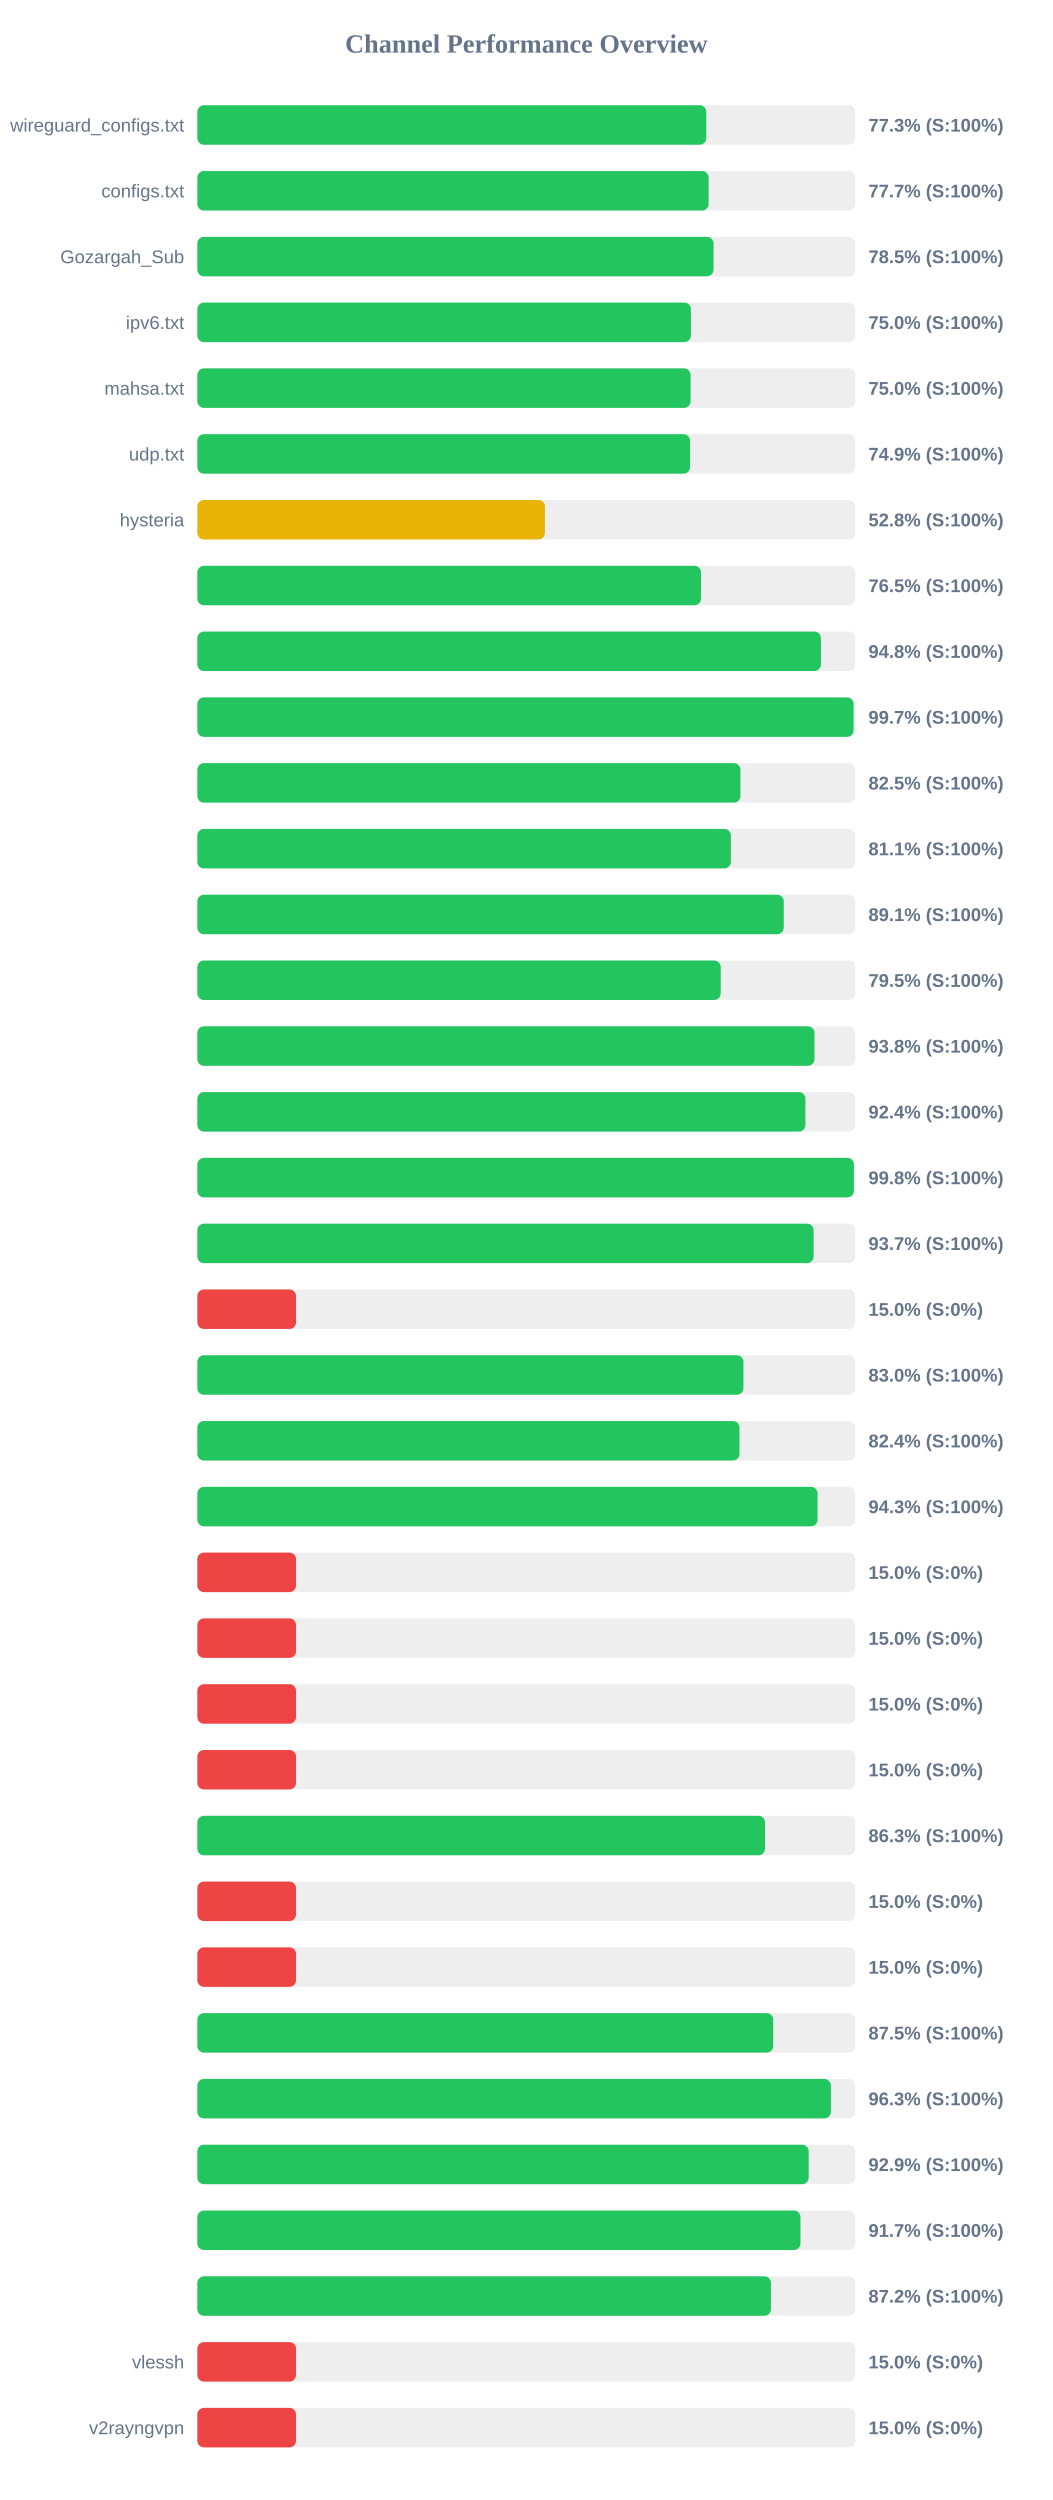
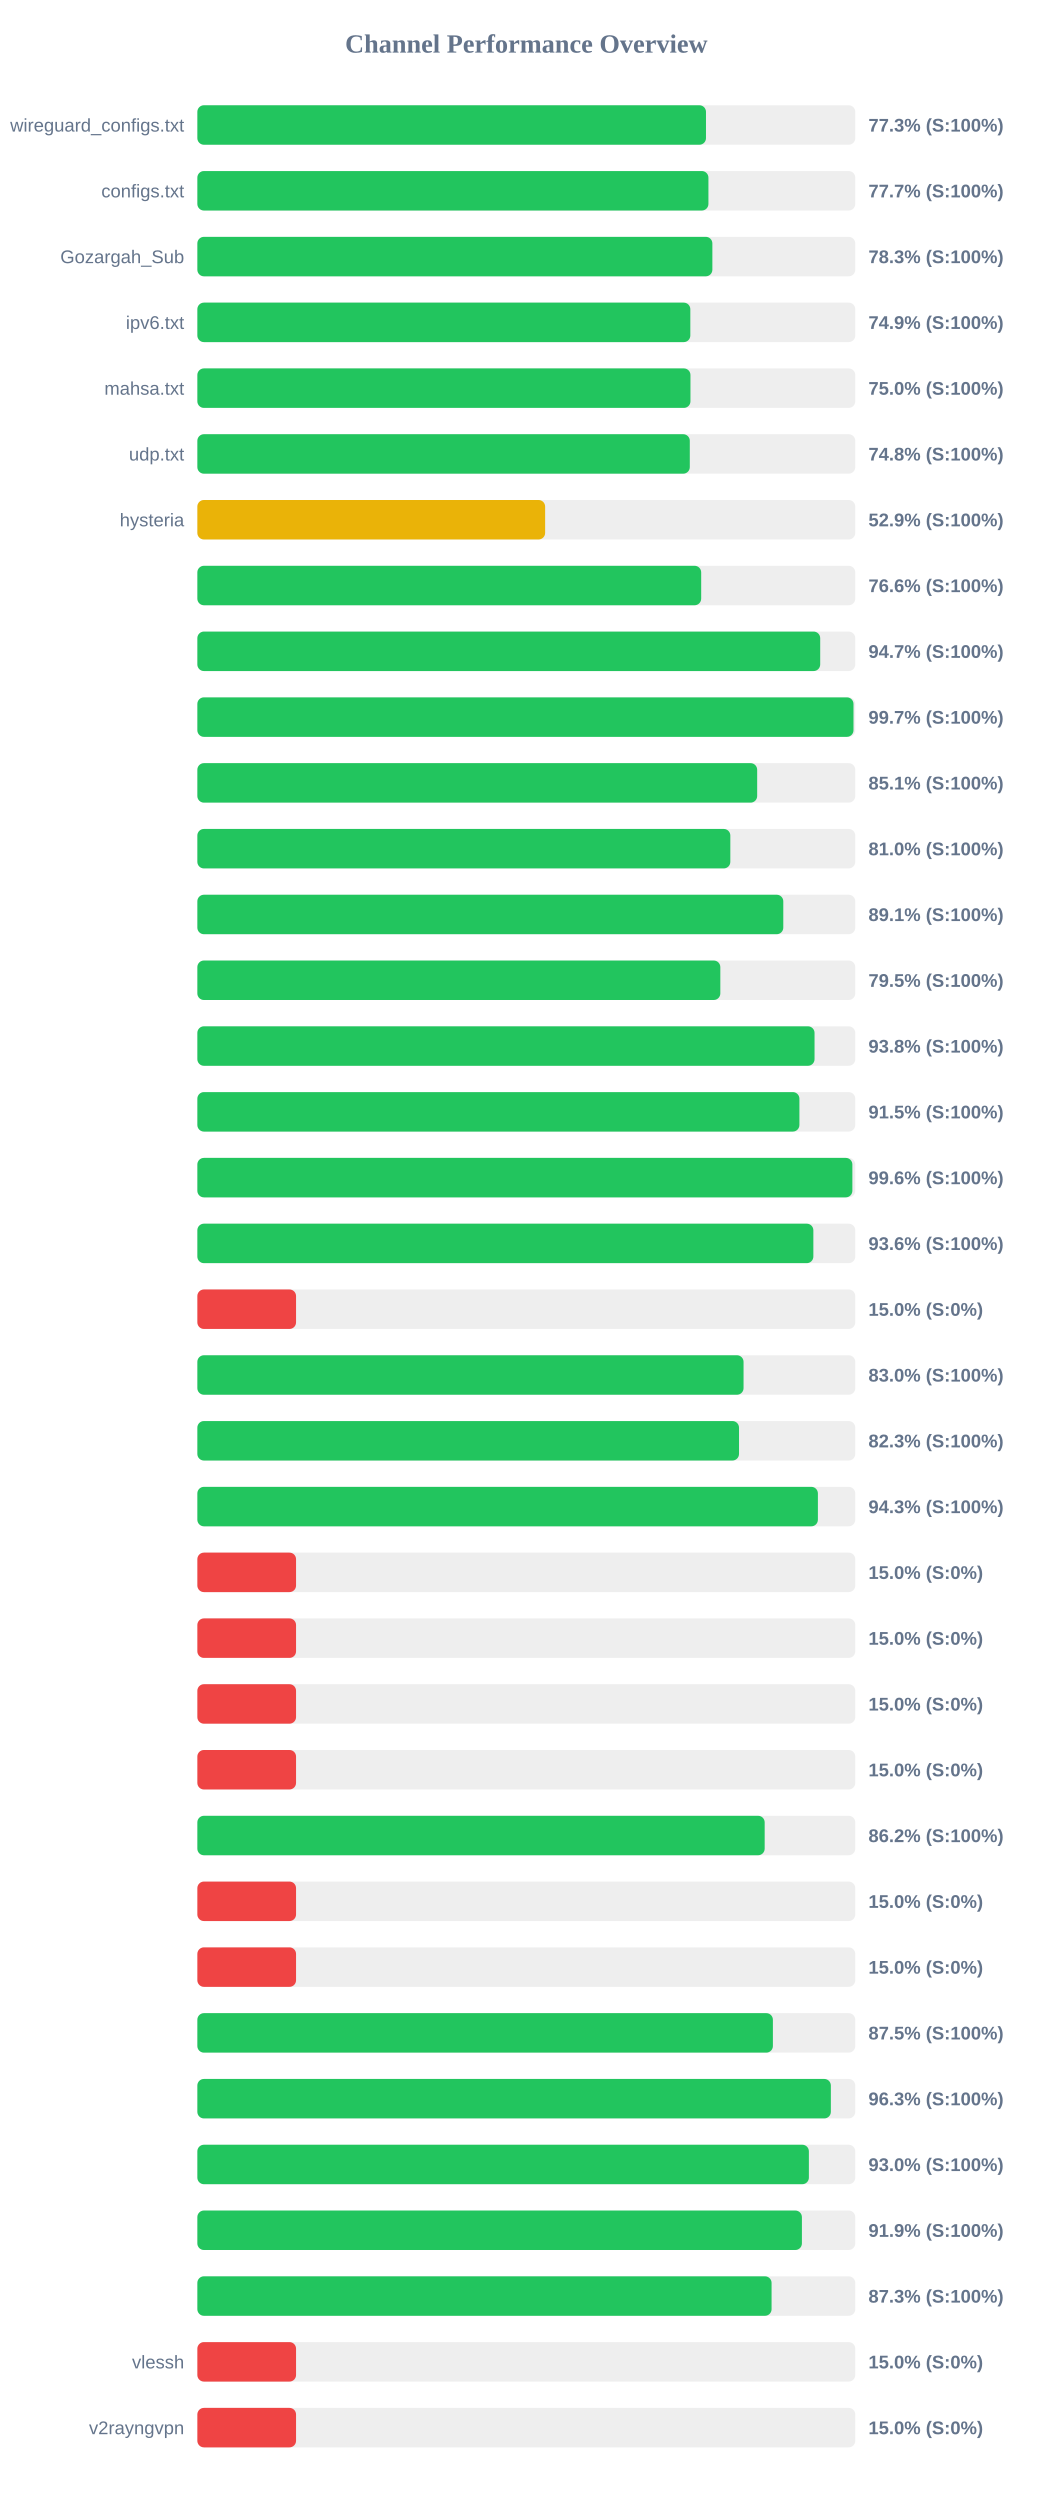
<svg xmlns="http://www.w3.org/2000/svg" width="800" height="1900" version="1.1">
  <style>
        .row { font: 14px Arial; fill: #64748b; }
        .score { font: bold 14px Arial; fill: #64748b; }
    </style>
  <text x="400" y="40" text-anchor="middle" font-size="20px" font-weight="bold" fill="#64748b">Channel Performance Overview</text>
  <rect x="150" y="80" width="500" height="30" fill="#eee" rx="5" />
-   <rect x="150" y="80" width="386.75" height="30" fill="#22c55e" rx="5" />
+   <rect x="150" y="80" width="386.55" height="30" fill="#22c55e" rx="5" />
  <text x="140" y="100" text-anchor="end" class="row">wireguard_configs.txt</text>
  <text x="660" y="100" text-anchor="start" class="score">77.3% (S:100%)</text>
  <rect x="150" y="130" width="500" height="30" fill="#eee" rx="5" />
-   <rect x="150" y="130" width="388.55" height="30" fill="#22c55e" rx="5" />
+   <rect x="150" y="130" width="388.4" height="30" fill="#22c55e" rx="5" />
  <text x="140" y="150" text-anchor="end" class="row">configs.txt</text>
  <text x="660" y="150" text-anchor="start" class="score">77.7% (S:100%)</text>
  <rect x="150" y="180" width="500" height="30" fill="#eee" rx="5" />
-   <rect x="150" y="180" width="392.3" height="30" fill="#22c55e" rx="5" />
+   <rect x="150" y="180" width="391.4" height="30" fill="#22c55e" rx="5" />
  <text x="140" y="200" text-anchor="end" class="row">Gozargah_Sub</text>
-   <text x="660" y="200" text-anchor="start" class="score">78.5% (S:100%)</text>
+   <text x="660" y="200" text-anchor="start" class="score">78.3% (S:100%)</text>
  <rect x="150" y="230" width="500" height="30" fill="#eee" rx="5" />
-   <rect x="150" y="230" width="375.1" height="30" fill="#22c55e" rx="5" />
+   <rect x="150" y="230" width="374.65" height="30" fill="#22c55e" rx="5" />
  <text x="140" y="250" text-anchor="end" class="row">ipv6.txt</text>
-   <text x="660" y="250" text-anchor="start" class="score">75.0% (S:100%)</text>
+   <text x="660" y="250" text-anchor="start" class="score">74.9% (S:100%)</text>
  <rect x="150" y="280" width="500" height="30" fill="#eee" rx="5" />
-   <rect x="150" y="280" width="374.85" height="30" fill="#22c55e" rx="5" />
+   <rect x="150" y="280" width="374.75" height="30" fill="#22c55e" rx="5" />
  <text x="140" y="300" text-anchor="end" class="row">mahsa.txt</text>
  <text x="660" y="300" text-anchor="start" class="score">75.0% (S:100%)</text>
  <rect x="150" y="330" width="500" height="30" fill="#eee" rx="5" />
-   <rect x="150" y="330" width="374.45" height="30" fill="#22c55e" rx="5" />
+   <rect x="150" y="330" width="374.25" height="30" fill="#22c55e" rx="5" />
  <text x="140" y="350" text-anchor="end" class="row">udp.txt</text>
-   <text x="660" y="350" text-anchor="start" class="score">74.9% (S:100%)</text>
+   <text x="660" y="350" text-anchor="start" class="score">74.8% (S:100%)</text>
  <rect x="150" y="380" width="500" height="30" fill="#eee" rx="5" />
-   <rect x="150" y="380" width="264.15" height="30" fill="#eab308" rx="5" />
+   <rect x="150" y="380" width="264.3" height="30" fill="#eab308" rx="5" />
  <text x="140" y="400" text-anchor="end" class="row">hysteria</text>
-   <text x="660" y="400" text-anchor="start" class="score">52.8% (S:100%)</text>
+   <text x="660" y="400" text-anchor="start" class="score">52.9% (S:100%)</text>
  <rect x="150" y="430" width="500" height="30" fill="#eee" rx="5" />
-   <rect x="150" y="430" width="382.75" height="30" fill="#22c55e" rx="5" />
+   <rect x="150" y="430" width="382.9" height="30" fill="#22c55e" rx="5" />
  <text x="140" y="450" text-anchor="end" class="row" />
-   <text x="660" y="450" text-anchor="start" class="score">76.5% (S:100%)</text>
+   <text x="660" y="450" text-anchor="start" class="score">76.6% (S:100%)</text>
  <rect x="150" y="480" width="500" height="30" fill="#eee" rx="5" />
-   <rect x="150" y="480" width="473.9" height="30" fill="#22c55e" rx="5" />
+   <rect x="150" y="480" width="473.35" height="30" fill="#22c55e" rx="5" />
  <text x="140" y="500" text-anchor="end" class="row" />
-   <text x="660" y="500" text-anchor="start" class="score">94.8% (S:100%)</text>
+   <text x="660" y="500" text-anchor="start" class="score">94.7% (S:100%)</text>
  <rect x="150" y="530" width="500" height="30" fill="#eee" rx="5" />
-   <rect x="150" y="530" width="498.7" height="30" fill="#22c55e" rx="5" />
+   <rect x="150" y="530" width="498.65" height="30" fill="#22c55e" rx="5" />
  <text x="140" y="550" text-anchor="end" class="row" />
  <text x="660" y="550" text-anchor="start" class="score">99.7% (S:100%)</text>
  <rect x="150" y="580" width="500" height="30" fill="#eee" rx="5" />
-   <rect x="150" y="580" width="412.7" height="30" fill="#22c55e" rx="5" />
+   <rect x="150" y="580" width="425.45" height="30" fill="#22c55e" rx="5" />
  <text x="140" y="600" text-anchor="end" class="row" />
-   <text x="660" y="600" text-anchor="start" class="score">82.5% (S:100%)</text>
+   <text x="660" y="600" text-anchor="start" class="score">85.1% (S:100%)</text>
  <rect x="150" y="630" width="500" height="30" fill="#eee" rx="5" />
-   <rect x="150" y="630" width="405.45" height="30" fill="#22c55e" rx="5" />
+   <rect x="150" y="630" width="405.05" height="30" fill="#22c55e" rx="5" />
  <text x="140" y="650" text-anchor="end" class="row" />
-   <text x="660" y="650" text-anchor="start" class="score">81.1% (S:100%)</text>
+   <text x="660" y="650" text-anchor="start" class="score">81.0% (S:100%)</text>
  <rect x="150" y="680" width="500" height="30" fill="#eee" rx="5" />
-   <rect x="150" y="680" width="445.65" height="30" fill="#22c55e" rx="5" />
+   <rect x="150" y="680" width="445.3" height="30" fill="#22c55e" rx="5" />
  <text x="140" y="700" text-anchor="end" class="row" />
  <text x="660" y="700" text-anchor="start" class="score">89.1% (S:100%)</text>
  <rect x="150" y="730" width="500" height="30" fill="#eee" rx="5" />
-   <rect x="150" y="730" width="397.75" height="30" fill="#22c55e" rx="5" />
+   <rect x="150" y="730" width="397.45" height="30" fill="#22c55e" rx="5" />
  <text x="140" y="750" text-anchor="end" class="row" />
  <text x="660" y="750" text-anchor="start" class="score">79.5% (S:100%)</text>
  <rect x="150" y="780" width="500" height="30" fill="#eee" rx="5" />
-   <rect x="150" y="780" width="469.0" height="30" fill="#22c55e" rx="5" />
+   <rect x="150" y="780" width="469.05" height="30" fill="#22c55e" rx="5" />
  <text x="140" y="800" text-anchor="end" class="row" />
  <text x="660" y="800" text-anchor="start" class="score">93.8% (S:100%)</text>
  <rect x="150" y="830" width="500" height="30" fill="#eee" rx="5" />
-   <rect x="150" y="830" width="462.1" height="30" fill="#22c55e" rx="5" />
+   <rect x="150" y="830" width="457.55" height="30" fill="#22c55e" rx="5" />
  <text x="140" y="850" text-anchor="end" class="row" />
-   <text x="660" y="850" text-anchor="start" class="score">92.4% (S:100%)</text>
+   <text x="660" y="850" text-anchor="start" class="score">91.5% (S:100%)</text>
  <rect x="150" y="880" width="500" height="30" fill="#eee" rx="5" />
-   <rect x="150" y="880" width="498.95" height="30" fill="#22c55e" rx="5" />
+   <rect x="150" y="880" width="497.8" height="30" fill="#22c55e" rx="5" />
  <text x="140" y="900" text-anchor="end" class="row" />
-   <text x="660" y="900" text-anchor="start" class="score">99.8% (S:100%)</text>
+   <text x="660" y="900" text-anchor="start" class="score">99.6% (S:100%)</text>
  <rect x="150" y="930" width="500" height="30" fill="#eee" rx="5" />
-   <rect x="150" y="930" width="468.35" height="30" fill="#22c55e" rx="5" />
+   <rect x="150" y="930" width="468.15" height="30" fill="#22c55e" rx="5" />
  <text x="140" y="950" text-anchor="end" class="row" />
-   <text x="660" y="950" text-anchor="start" class="score">93.7% (S:100%)</text>
+   <text x="660" y="950" text-anchor="start" class="score">93.6% (S:100%)</text>
  <rect x="150" y="980" width="500" height="30" fill="#eee" rx="5" />
  <rect x="150" y="980" width="75.0" height="30" fill="#ef4444" rx="5" />
  <text x="140" y="1000" text-anchor="end" class="row" />
  <text x="660" y="1000" text-anchor="start" class="score">15.0% (S:0%)</text>
  <rect x="150" y="1030" width="500" height="30" fill="#eee" rx="5" />
-   <rect x="150" y="1030" width="415.0" height="30" fill="#22c55e" rx="5" />
+   <rect x="150" y="1030" width="415.1" height="30" fill="#22c55e" rx="5" />
  <text x="140" y="1050" text-anchor="end" class="row" />
  <text x="660" y="1050" text-anchor="start" class="score">83.0% (S:100%)</text>
  <rect x="150" y="1080" width="500" height="30" fill="#eee" rx="5" />
-   <rect x="150" y="1080" width="412.0" height="30" fill="#22c55e" rx="5" />
+   <rect x="150" y="1080" width="411.65" height="30" fill="#22c55e" rx="5" />
  <text x="140" y="1100" text-anchor="end" class="row" />
-   <text x="660" y="1100" text-anchor="start" class="score">82.4% (S:100%)</text>
+   <text x="660" y="1100" text-anchor="start" class="score">82.3% (S:100%)</text>
  <rect x="150" y="1130" width="500" height="30" fill="#eee" rx="5" />
-   <rect x="150" y="1130" width="471.35" height="30" fill="#22c55e" rx="5" />
+   <rect x="150" y="1130" width="471.6" height="30" fill="#22c55e" rx="5" />
  <text x="140" y="1150" text-anchor="end" class="row" />
  <text x="660" y="1150" text-anchor="start" class="score">94.3% (S:100%)</text>
  <rect x="150" y="1180" width="500" height="30" fill="#eee" rx="5" />
  <rect x="150" y="1180" width="75.0" height="30" fill="#ef4444" rx="5" />
  <text x="140" y="1200" text-anchor="end" class="row" />
  <text x="660" y="1200" text-anchor="start" class="score">15.0% (S:0%)</text>
  <rect x="150" y="1230" width="500" height="30" fill="#eee" rx="5" />
  <rect x="150" y="1230" width="75.0" height="30" fill="#ef4444" rx="5" />
  <text x="140" y="1250" text-anchor="end" class="row" />
  <text x="660" y="1250" text-anchor="start" class="score">15.0% (S:0%)</text>
  <rect x="150" y="1280" width="500" height="30" fill="#eee" rx="5" />
  <rect x="150" y="1280" width="75.0" height="30" fill="#ef4444" rx="5" />
  <text x="140" y="1300" text-anchor="end" class="row" />
  <text x="660" y="1300" text-anchor="start" class="score">15.0% (S:0%)</text>
  <rect x="150" y="1330" width="500" height="30" fill="#eee" rx="5" />
  <rect x="150" y="1330" width="75.0" height="30" fill="#ef4444" rx="5" />
  <text x="140" y="1350" text-anchor="end" class="row" />
  <text x="660" y="1350" text-anchor="start" class="score">15.0% (S:0%)</text>
  <rect x="150" y="1380" width="500" height="30" fill="#eee" rx="5" />
-   <rect x="150" y="1380" width="431.4" height="30" fill="#22c55e" rx="5" />
+   <rect x="150" y="1380" width="431.15" height="30" fill="#22c55e" rx="5" />
  <text x="140" y="1400" text-anchor="end" class="row" />
-   <text x="660" y="1400" text-anchor="start" class="score">86.3% (S:100%)</text>
+   <text x="660" y="1400" text-anchor="start" class="score">86.2% (S:100%)</text>
  <rect x="150" y="1430" width="500" height="30" fill="#eee" rx="5" />
  <rect x="150" y="1430" width="75.0" height="30" fill="#ef4444" rx="5" />
  <text x="140" y="1450" text-anchor="end" class="row" />
  <text x="660" y="1450" text-anchor="start" class="score">15.0% (S:0%)</text>
  <rect x="150" y="1480" width="500" height="30" fill="#eee" rx="5" />
  <rect x="150" y="1480" width="75.0" height="30" fill="#ef4444" rx="5" />
  <text x="140" y="1500" text-anchor="end" class="row" />
  <text x="660" y="1500" text-anchor="start" class="score">15.0% (S:0%)</text>
  <rect x="150" y="1530" width="500" height="30" fill="#eee" rx="5" />
-   <rect x="150" y="1530" width="437.65" height="30" fill="#22c55e" rx="5" />
+   <rect x="150" y="1530" width="437.4" height="30" fill="#22c55e" rx="5" />
  <text x="140" y="1550" text-anchor="end" class="row" />
  <text x="660" y="1550" text-anchor="start" class="score">87.5% (S:100%)</text>
  <rect x="150" y="1580" width="500" height="30" fill="#eee" rx="5" />
  <rect x="150" y="1580" width="481.45" height="30" fill="#22c55e" rx="5" />
  <text x="140" y="1600" text-anchor="end" class="row" />
  <text x="660" y="1600" text-anchor="start" class="score">96.3% (S:100%)</text>
  <rect x="150" y="1630" width="500" height="30" fill="#eee" rx="5" />
-   <rect x="150" y="1630" width="464.6" height="30" fill="#22c55e" rx="5" />
+   <rect x="150" y="1630" width="464.75" height="30" fill="#22c55e" rx="5" />
  <text x="140" y="1650" text-anchor="end" class="row" />
-   <text x="660" y="1650" text-anchor="start" class="score">92.9% (S:100%)</text>
+   <text x="660" y="1650" text-anchor="start" class="score">93.0% (S:100%)</text>
  <rect x="150" y="1680" width="500" height="30" fill="#eee" rx="5" />
-   <rect x="150" y="1680" width="458.35" height="30" fill="#22c55e" rx="5" />
+   <rect x="150" y="1680" width="459.45" height="30" fill="#22c55e" rx="5" />
  <text x="140" y="1700" text-anchor="end" class="row" />
-   <text x="660" y="1700" text-anchor="start" class="score">91.7% (S:100%)</text>
+   <text x="660" y="1700" text-anchor="start" class="score">91.9% (S:100%)</text>
  <rect x="150" y="1730" width="500" height="30" fill="#eee" rx="5" />
-   <rect x="150" y="1730" width="435.9" height="30" fill="#22c55e" rx="5" />
+   <rect x="150" y="1730" width="436.4" height="30" fill="#22c55e" rx="5" />
  <text x="140" y="1750" text-anchor="end" class="row" />
-   <text x="660" y="1750" text-anchor="start" class="score">87.2% (S:100%)</text>
+   <text x="660" y="1750" text-anchor="start" class="score">87.3% (S:100%)</text>
  <rect x="150" y="1780" width="500" height="30" fill="#eee" rx="5" />
  <rect x="150" y="1780" width="75.0" height="30" fill="#ef4444" rx="5" />
  <text x="140" y="1800" text-anchor="end" class="row">vlessh</text>
  <text x="660" y="1800" text-anchor="start" class="score">15.0% (S:0%)</text>
  <rect x="150" y="1830" width="500" height="30" fill="#eee" rx="5" />
  <rect x="150" y="1830" width="75.0" height="30" fill="#ef4444" rx="5" />
  <text x="140" y="1850" text-anchor="end" class="row">v2rayngvpn</text>
  <text x="660" y="1850" text-anchor="start" class="score">15.0% (S:0%)</text>
</svg>
